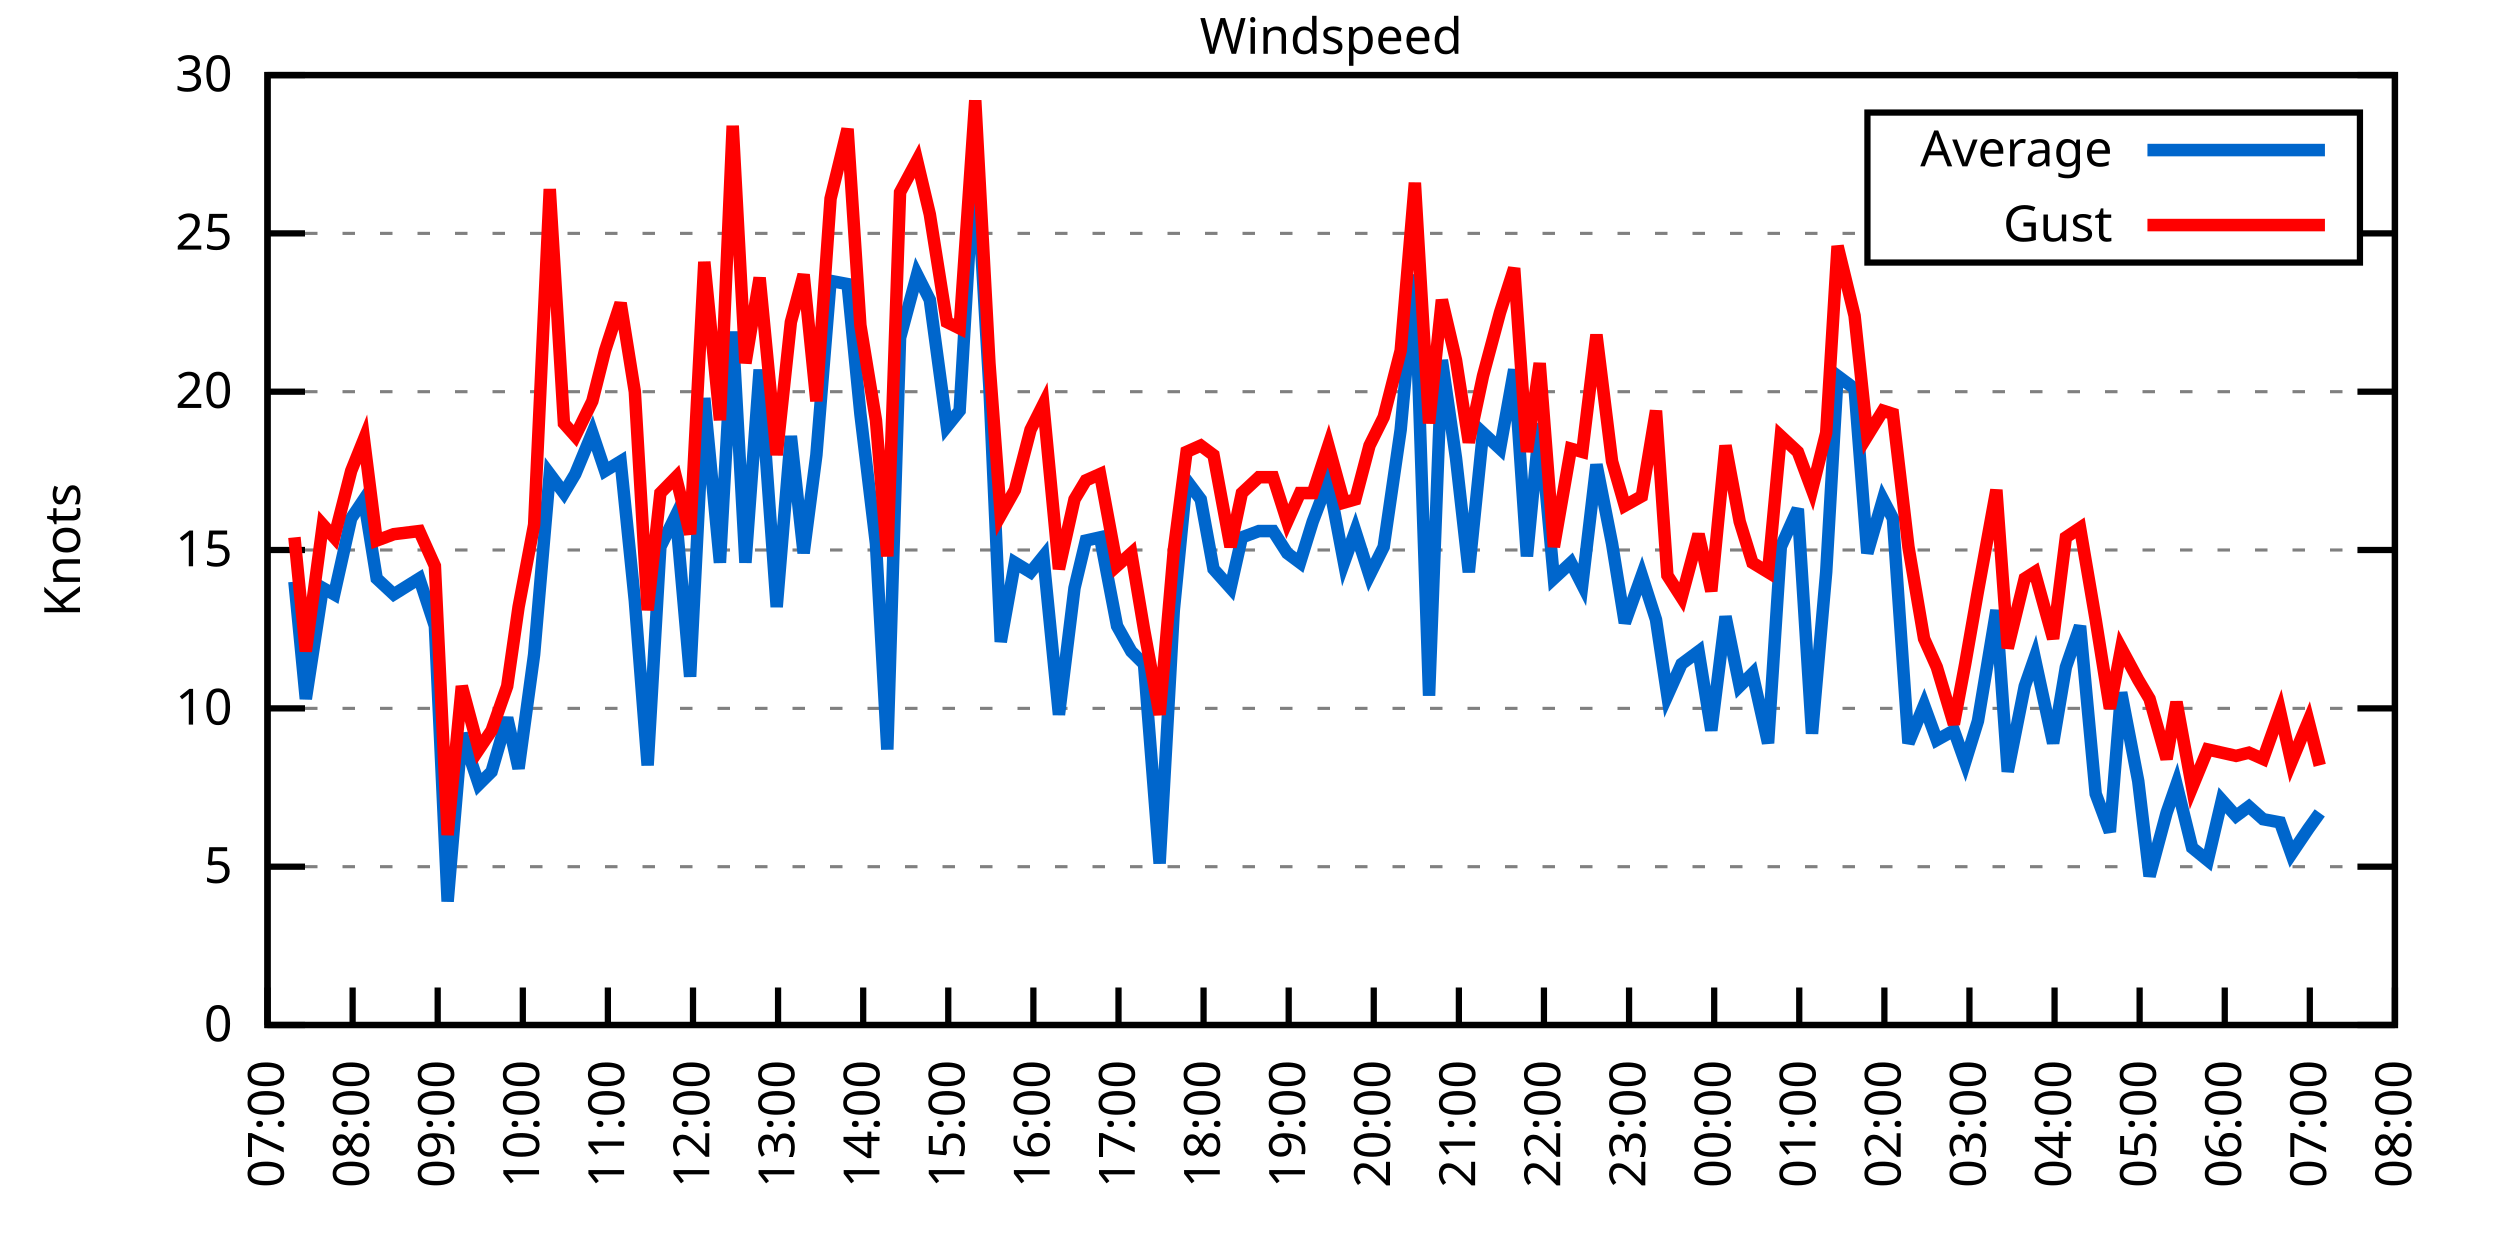
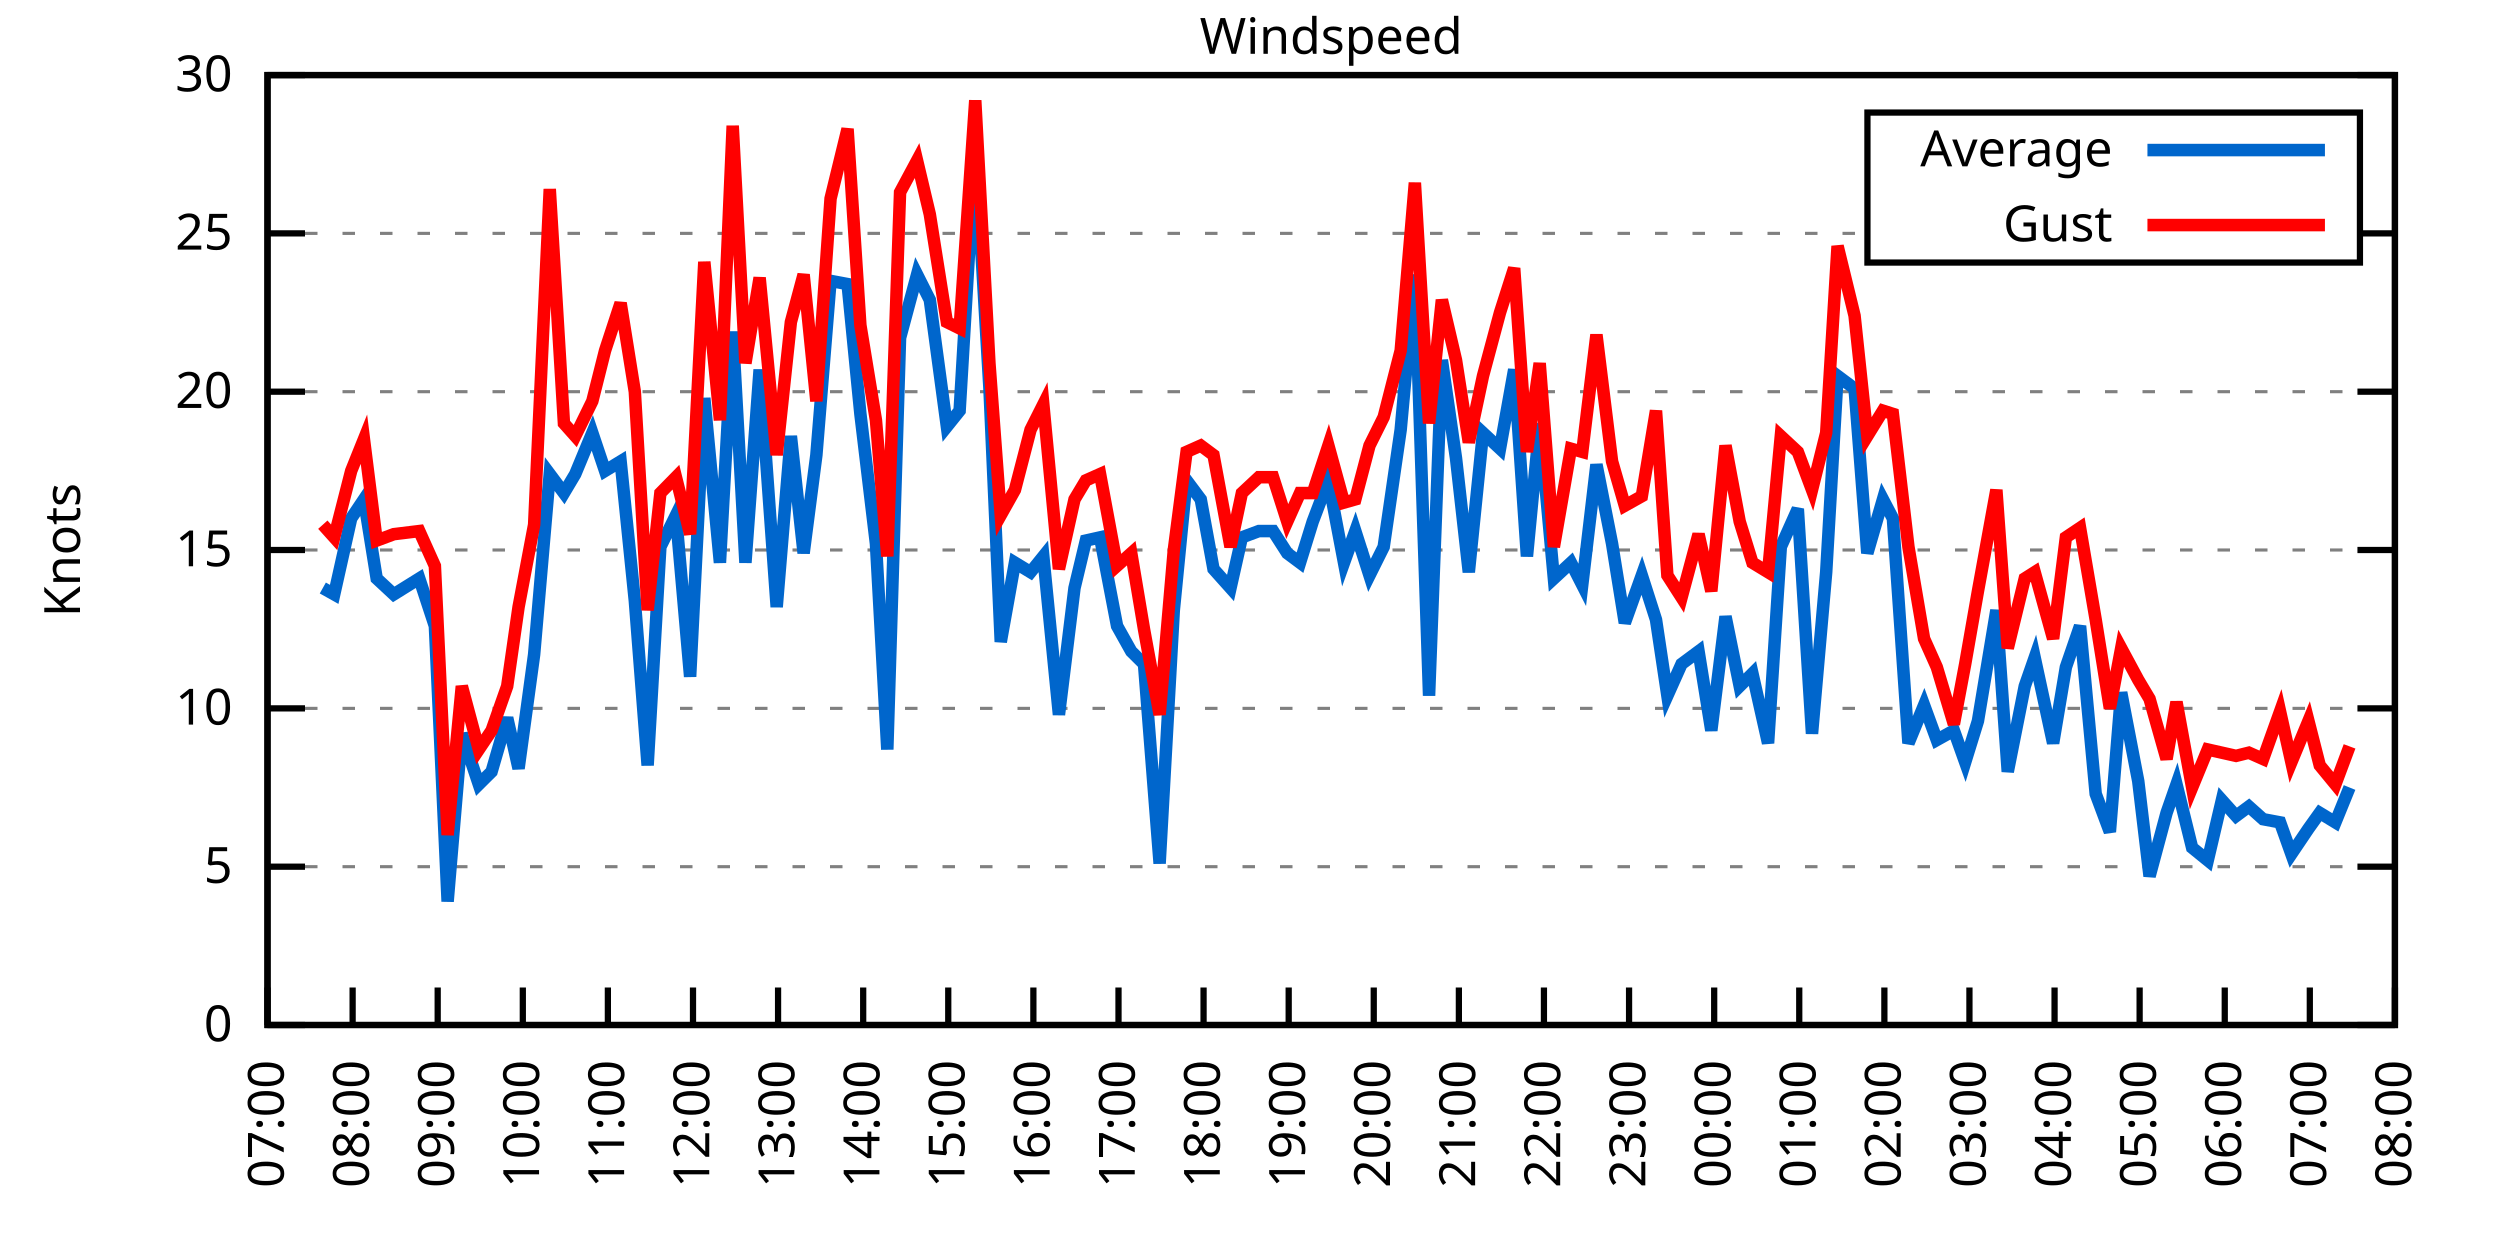
<svg xmlns="http://www.w3.org/2000/svg" xmlns:xlink="http://www.w3.org/1999/xlink" width="400" height="200" viewBox="0 0 400 200">
  <g id="gnuplot_canvas">
    <rect x="0" y="0" width="400" height="200" fill="none" />
    <defs>
      <circle id="gpDot" r="0.5" stroke-width="0.5" stroke="currentColor" />
      <path id="gpPt0" stroke-width="0.333" stroke="currentColor" d="M-1,0 h2 M0,-1 v2" />
      <path id="gpPt1" stroke-width="0.333" stroke="currentColor" d="M-1,-1 L1,1 M1,-1 L-1,1" />
      <path id="gpPt2" stroke-width="0.333" stroke="currentColor" d="M-1,0 L1,0 M0,-1 L0,1 M-1,-1 L1,1 M-1,1 L1,-1" />
      <rect id="gpPt3" stroke-width="0.333" stroke="currentColor" x="-1" y="-1" width="2" height="2" />
      <rect id="gpPt4" stroke-width="0.333" stroke="currentColor" fill="currentColor" x="-1" y="-1" width="2" height="2" />
      <circle id="gpPt5" stroke-width="0.333" stroke="currentColor" cx="0" cy="0" r="1" />
      <use xlink:href="#gpPt5" id="gpPt6" fill="currentColor" stroke="none" />
      <path id="gpPt7" stroke-width="0.333" stroke="currentColor" d="M0,-1.33 L-1.33,0.67 L1.33,0.67 z" />
      <use xlink:href="#gpPt7" id="gpPt8" fill="currentColor" stroke="none" />
      <use xlink:href="#gpPt7" id="gpPt9" stroke="currentColor" transform="rotate(180)" />
      <use xlink:href="#gpPt9" id="gpPt10" fill="currentColor" stroke="none" />
      <use xlink:href="#gpPt3" id="gpPt11" stroke="currentColor" transform="rotate(45)" />
      <use xlink:href="#gpPt11" id="gpPt12" fill="currentColor" stroke="none" />
      <path id="gpPt13" stroke-width="0.333" stroke="currentColor" d="M0,1.330 L1.265,0.411 L0.782,-1.067 L-0.782,-1.076 L-1.265,0.411 z" />
      <use xlink:href="#gpPt13" id="gpPt14" fill="currentColor" stroke="none" />
      <filter id="textbox" filterUnits="objectBoundingBox" x="0" y="0" height="1" width="1">
        <feFlood flood-color="white" flood-opacity="1" result="bgnd" />
        <feComposite in="SourceGraphic" in2="bgnd" operator="atop" />
      </filter>
      <filter id="greybox" filterUnits="objectBoundingBox" x="0" y="0" height="1" width="1">
        <feFlood flood-color="lightgrey" flood-opacity="1" result="grey" />
        <feComposite in="SourceGraphic" in2="grey" operator="atop" />
      </filter>
    </defs>
    <g fill="none" color="white" stroke="currentColor" stroke-width="1.00" stroke-linecap="butt" stroke-linejoin="miter">
</g>
    <g fill="none" color="black" stroke="currentColor" stroke-width="1.00" stroke-linecap="butt" stroke-linejoin="miter">
      <g stroke="none" shape-rendering="crispEdges">
        <polygon fill="rgb(255, 255, 255)" points="42.80,164.00 383.18,164.00 383.18,12.02 42.80,12.02 " />
      </g>
    </g>
    <g fill="none" color="black" stroke="currentColor" stroke-width="1.00" stroke-linecap="butt" stroke-linejoin="miter">
</g>
    <g fill="none" color="black" stroke="black" stroke-width="0.50" stroke-linecap="butt" stroke-linejoin="miter">
</g>
    <g fill="none" color="gray" stroke="currentColor" stroke-width="0.50" stroke-linecap="butt" stroke-linejoin="miter">
      <path stroke="gray" stroke-dasharray="2,4" class="gridline" d="M42.80,164.00 L383.19,164.00  " />
    </g>
    <g fill="none" color="gray" stroke="gray" stroke-width="1.00" stroke-linecap="butt" stroke-linejoin="miter">
</g>
    <g fill="none" color="black" stroke="currentColor" stroke-width="1.00" stroke-linecap="butt" stroke-linejoin="miter">
      <path stroke="black" d="M42.80,164.00 L48.80,164.00 M383.19,164.00 L377.19,164.00  " />
      <g transform="translate(37.20,166.60)" stroke="none" fill="black" font-family="Sans" font-size="8.00" text-anchor="end">
        <text>
          <tspan font-family="Sans"> 0</tspan>
        </text>
      </g>
    </g>
    <g fill="none" color="black" stroke="currentColor" stroke-width="1.00" stroke-linecap="butt" stroke-linejoin="miter">
</g>
    <g fill="none" color="black" stroke="black" stroke-width="0.50" stroke-linecap="butt" stroke-linejoin="miter">
</g>
    <g fill="none" color="gray" stroke="currentColor" stroke-width="0.50" stroke-linecap="butt" stroke-linejoin="miter">
      <path stroke="gray" stroke-dasharray="2,4" class="gridline" d="M42.80,138.67 L383.19,138.67  " />
    </g>
    <g fill="none" color="gray" stroke="gray" stroke-width="1.00" stroke-linecap="butt" stroke-linejoin="miter">
</g>
    <g fill="none" color="black" stroke="currentColor" stroke-width="1.00" stroke-linecap="butt" stroke-linejoin="miter">
      <path stroke="black" d="M42.80,138.67 L48.80,138.67 M383.19,138.67 L377.19,138.67  " />
      <g transform="translate(37.20,141.27)" stroke="none" fill="black" font-family="Sans" font-size="8.00" text-anchor="end">
        <text>
          <tspan font-family="Sans"> 5</tspan>
        </text>
      </g>
    </g>
    <g fill="none" color="black" stroke="currentColor" stroke-width="1.00" stroke-linecap="butt" stroke-linejoin="miter">
</g>
    <g fill="none" color="black" stroke="black" stroke-width="0.50" stroke-linecap="butt" stroke-linejoin="miter">
</g>
    <g fill="none" color="gray" stroke="currentColor" stroke-width="0.50" stroke-linecap="butt" stroke-linejoin="miter">
      <path stroke="gray" stroke-dasharray="2,4" class="gridline" d="M42.80,113.34 L383.19,113.34  " />
    </g>
    <g fill="none" color="gray" stroke="gray" stroke-width="1.00" stroke-linecap="butt" stroke-linejoin="miter">
</g>
    <g fill="none" color="black" stroke="currentColor" stroke-width="1.00" stroke-linecap="butt" stroke-linejoin="miter">
      <path stroke="black" d="M42.80,113.34 L48.80,113.34 M383.19,113.34 L377.19,113.34  " />
      <g transform="translate(37.20,115.94)" stroke="none" fill="black" font-family="Sans" font-size="8.00" text-anchor="end">
        <text>
          <tspan font-family="Sans"> 10</tspan>
        </text>
      </g>
    </g>
    <g fill="none" color="black" stroke="currentColor" stroke-width="1.00" stroke-linecap="butt" stroke-linejoin="miter">
</g>
    <g fill="none" color="black" stroke="black" stroke-width="0.50" stroke-linecap="butt" stroke-linejoin="miter">
</g>
    <g fill="none" color="gray" stroke="currentColor" stroke-width="0.50" stroke-linecap="butt" stroke-linejoin="miter">
      <path stroke="gray" stroke-dasharray="2,4" class="gridline" d="M42.80,88.00 L383.19,88.00  " />
    </g>
    <g fill="none" color="gray" stroke="gray" stroke-width="1.00" stroke-linecap="butt" stroke-linejoin="miter">
</g>
    <g fill="none" color="black" stroke="currentColor" stroke-width="1.00" stroke-linecap="butt" stroke-linejoin="miter">
      <path stroke="black" d="M42.80,88.00 L48.80,88.00 M383.19,88.00 L377.19,88.00  " />
      <g transform="translate(37.20,90.60)" stroke="none" fill="black" font-family="Sans" font-size="8.00" text-anchor="end">
        <text>
          <tspan font-family="Sans"> 15</tspan>
        </text>
      </g>
    </g>
    <g fill="none" color="black" stroke="currentColor" stroke-width="1.00" stroke-linecap="butt" stroke-linejoin="miter">
</g>
    <g fill="none" color="black" stroke="black" stroke-width="0.50" stroke-linecap="butt" stroke-linejoin="miter">
</g>
    <g fill="none" color="gray" stroke="currentColor" stroke-width="0.50" stroke-linecap="butt" stroke-linejoin="miter">
      <path stroke="gray" stroke-dasharray="2,4" class="gridline" d="M42.80,62.67 L383.19,62.67  " />
    </g>
    <g fill="none" color="gray" stroke="gray" stroke-width="1.00" stroke-linecap="butt" stroke-linejoin="miter">
</g>
    <g fill="none" color="black" stroke="currentColor" stroke-width="1.00" stroke-linecap="butt" stroke-linejoin="miter">
      <path stroke="black" d="M42.80,62.67 L48.80,62.67 M383.19,62.67 L377.19,62.67  " />
      <g transform="translate(37.20,65.27)" stroke="none" fill="black" font-family="Sans" font-size="8.00" text-anchor="end">
        <text>
          <tspan font-family="Sans"> 20</tspan>
        </text>
      </g>
    </g>
    <g fill="none" color="black" stroke="currentColor" stroke-width="1.00" stroke-linecap="butt" stroke-linejoin="miter">
</g>
    <g fill="none" color="black" stroke="black" stroke-width="0.50" stroke-linecap="butt" stroke-linejoin="miter">
</g>
    <g fill="none" color="gray" stroke="currentColor" stroke-width="0.50" stroke-linecap="butt" stroke-linejoin="miter">
      <path stroke="gray" stroke-dasharray="2,4" class="gridline" d="M42.80,37.34 L298.79,37.34 M377.59,37.34 L383.19,37.34  " />
    </g>
    <g fill="none" color="gray" stroke="gray" stroke-width="1.00" stroke-linecap="butt" stroke-linejoin="miter">
</g>
    <g fill="none" color="black" stroke="currentColor" stroke-width="1.00" stroke-linecap="butt" stroke-linejoin="miter">
      <path stroke="black" d="M42.80,37.34 L48.80,37.34 M383.19,37.34 L377.19,37.34  " />
      <g transform="translate(37.20,39.94)" stroke="none" fill="black" font-family="Sans" font-size="8.00" text-anchor="end">
        <text>
          <tspan font-family="Sans"> 25</tspan>
        </text>
      </g>
    </g>
    <g fill="none" color="black" stroke="currentColor" stroke-width="1.00" stroke-linecap="butt" stroke-linejoin="miter">
</g>
    <g fill="none" color="black" stroke="black" stroke-width="0.50" stroke-linecap="butt" stroke-linejoin="miter">
</g>
    <g fill="none" color="gray" stroke="currentColor" stroke-width="0.50" stroke-linecap="butt" stroke-linejoin="miter">
      <path stroke="gray" stroke-dasharray="2,4" class="gridline" d="M42.80,12.01 L383.19,12.01  " />
    </g>
    <g fill="none" color="gray" stroke="gray" stroke-width="1.00" stroke-linecap="butt" stroke-linejoin="miter">
</g>
    <g fill="none" color="black" stroke="currentColor" stroke-width="1.00" stroke-linecap="butt" stroke-linejoin="miter">
      <path stroke="black" d="M42.80,12.01 L48.80,12.01 M383.19,12.01 L377.19,12.01  " />
      <g transform="translate(37.20,14.61)" stroke="none" fill="black" font-family="Sans" font-size="8.00" text-anchor="end">
        <text>
          <tspan font-family="Sans"> 30</tspan>
        </text>
      </g>
    </g>
    <g fill="none" color="black" stroke="currentColor" stroke-width="1.00" stroke-linecap="butt" stroke-linejoin="miter">
      <path stroke="black" d="M42.80,164.00 L42.80,158.00  " />
      <g transform="translate(45.40,169.60) rotate(270.00)" stroke="none" fill="black" font-family="Sans" font-size="8.00" text-anchor="end">
        <text>
          <tspan font-family="Sans">07:00</tspan>
        </text>
      </g>
    </g>
    <g fill="none" color="black" stroke="currentColor" stroke-width="1.00" stroke-linecap="butt" stroke-linejoin="miter">
      <path stroke="black" d="M56.42,164.00 L56.42,158.00  " />
      <g transform="translate(59.02,169.60) rotate(270.00)" stroke="none" fill="black" font-family="Sans" font-size="8.00" text-anchor="end">
        <text>
          <tspan font-family="Sans">08:00</tspan>
        </text>
      </g>
    </g>
    <g fill="none" color="black" stroke="currentColor" stroke-width="1.00" stroke-linecap="butt" stroke-linejoin="miter">
      <path stroke="black" d="M70.03,164.00 L70.03,158.00  " />
      <g transform="translate(72.63,169.60) rotate(270.00)" stroke="none" fill="black" font-family="Sans" font-size="8.00" text-anchor="end">
        <text>
          <tspan font-family="Sans">09:00</tspan>
        </text>
      </g>
    </g>
    <g fill="none" color="black" stroke="currentColor" stroke-width="1.00" stroke-linecap="butt" stroke-linejoin="miter">
      <path stroke="black" d="M83.65,164.00 L83.65,158.00  " />
      <g transform="translate(86.25,169.60) rotate(270.00)" stroke="none" fill="black" font-family="Sans" font-size="8.00" text-anchor="end">
        <text>
          <tspan font-family="Sans">10:00</tspan>
        </text>
      </g>
    </g>
    <g fill="none" color="black" stroke="currentColor" stroke-width="1.00" stroke-linecap="butt" stroke-linejoin="miter">
      <path stroke="black" d="M97.26,164.00 L97.26,158.00  " />
      <g transform="translate(99.86,169.60) rotate(270.00)" stroke="none" fill="black" font-family="Sans" font-size="8.00" text-anchor="end">
        <text>
          <tspan font-family="Sans">11:00</tspan>
        </text>
      </g>
    </g>
    <g fill="none" color="black" stroke="currentColor" stroke-width="1.00" stroke-linecap="butt" stroke-linejoin="miter">
      <path stroke="black" d="M110.88,164.00 L110.88,158.00  " />
      <g transform="translate(113.48,169.60) rotate(270.00)" stroke="none" fill="black" font-family="Sans" font-size="8.00" text-anchor="end">
        <text>
          <tspan font-family="Sans">12:00</tspan>
        </text>
      </g>
    </g>
    <g fill="none" color="black" stroke="currentColor" stroke-width="1.00" stroke-linecap="butt" stroke-linejoin="miter">
      <path stroke="black" d="M124.49,164.00 L124.49,158.00  " />
      <g transform="translate(127.09,169.60) rotate(270.00)" stroke="none" fill="black" font-family="Sans" font-size="8.00" text-anchor="end">
        <text>
          <tspan font-family="Sans">13:00</tspan>
        </text>
      </g>
    </g>
    <g fill="none" color="black" stroke="currentColor" stroke-width="1.00" stroke-linecap="butt" stroke-linejoin="miter">
      <path stroke="black" d="M138.11,164.00 L138.11,158.00  " />
      <g transform="translate(140.71,169.60) rotate(270.00)" stroke="none" fill="black" font-family="Sans" font-size="8.00" text-anchor="end">
        <text>
          <tspan font-family="Sans">14:00</tspan>
        </text>
      </g>
    </g>
    <g fill="none" color="black" stroke="currentColor" stroke-width="1.00" stroke-linecap="butt" stroke-linejoin="miter">
      <path stroke="black" d="M151.72,164.00 L151.72,158.00  " />
      <g transform="translate(154.32,169.60) rotate(270.00)" stroke="none" fill="black" font-family="Sans" font-size="8.00" text-anchor="end">
        <text>
          <tspan font-family="Sans">15:00</tspan>
        </text>
      </g>
    </g>
    <g fill="none" color="black" stroke="currentColor" stroke-width="1.00" stroke-linecap="butt" stroke-linejoin="miter">
      <path stroke="black" d="M165.34,164.00 L165.34,158.00  " />
      <g transform="translate(167.94,169.60) rotate(270.00)" stroke="none" fill="black" font-family="Sans" font-size="8.00" text-anchor="end">
        <text>
          <tspan font-family="Sans">16:00</tspan>
        </text>
      </g>
    </g>
    <g fill="none" color="black" stroke="currentColor" stroke-width="1.00" stroke-linecap="butt" stroke-linejoin="miter">
      <path stroke="black" d="M178.96,164.00 L178.96,158.00  " />
      <g transform="translate(181.56,169.60) rotate(270.00)" stroke="none" fill="black" font-family="Sans" font-size="8.00" text-anchor="end">
        <text>
          <tspan font-family="Sans">17:00</tspan>
        </text>
      </g>
    </g>
    <g fill="none" color="black" stroke="currentColor" stroke-width="1.00" stroke-linecap="butt" stroke-linejoin="miter">
      <path stroke="black" d="M192.57,164.00 L192.57,158.00  " />
      <g transform="translate(195.17,169.60) rotate(270.00)" stroke="none" fill="black" font-family="Sans" font-size="8.00" text-anchor="end">
        <text>
          <tspan font-family="Sans">18:00</tspan>
        </text>
      </g>
    </g>
    <g fill="none" color="black" stroke="currentColor" stroke-width="1.00" stroke-linecap="butt" stroke-linejoin="miter">
      <path stroke="black" d="M206.19,164.00 L206.19,158.00  " />
      <g transform="translate(208.79,169.60) rotate(270.00)" stroke="none" fill="black" font-family="Sans" font-size="8.00" text-anchor="end">
        <text>
          <tspan font-family="Sans">19:00</tspan>
        </text>
      </g>
    </g>
    <g fill="none" color="black" stroke="currentColor" stroke-width="1.00" stroke-linecap="butt" stroke-linejoin="miter">
      <path stroke="black" d="M219.80,164.00 L219.80,158.00  " />
      <g transform="translate(222.40,169.60) rotate(270.00)" stroke="none" fill="black" font-family="Sans" font-size="8.00" text-anchor="end">
        <text>
          <tspan font-family="Sans">20:00</tspan>
        </text>
      </g>
    </g>
    <g fill="none" color="black" stroke="currentColor" stroke-width="1.00" stroke-linecap="butt" stroke-linejoin="miter">
      <path stroke="black" d="M233.42,164.00 L233.42,158.00  " />
      <g transform="translate(236.02,169.60) rotate(270.00)" stroke="none" fill="black" font-family="Sans" font-size="8.00" text-anchor="end">
        <text>
          <tspan font-family="Sans">21:00</tspan>
        </text>
      </g>
    </g>
    <g fill="none" color="black" stroke="currentColor" stroke-width="1.00" stroke-linecap="butt" stroke-linejoin="miter">
      <path stroke="black" d="M247.03,164.00 L247.03,158.00  " />
      <g transform="translate(249.63,169.60) rotate(270.00)" stroke="none" fill="black" font-family="Sans" font-size="8.00" text-anchor="end">
        <text>
          <tspan font-family="Sans">22:00</tspan>
        </text>
      </g>
    </g>
    <g fill="none" color="black" stroke="currentColor" stroke-width="1.00" stroke-linecap="butt" stroke-linejoin="miter">
      <path stroke="black" d="M260.65,164.00 L260.65,158.00  " />
      <g transform="translate(263.25,169.60) rotate(270.00)" stroke="none" fill="black" font-family="Sans" font-size="8.00" text-anchor="end">
        <text>
          <tspan font-family="Sans">23:00</tspan>
        </text>
      </g>
    </g>
    <g fill="none" color="black" stroke="currentColor" stroke-width="1.00" stroke-linecap="butt" stroke-linejoin="miter">
      <path stroke="black" d="M274.27,164.00 L274.27,158.00  " />
      <g transform="translate(276.87,169.60) rotate(270.00)" stroke="none" fill="black" font-family="Sans" font-size="8.00" text-anchor="end">
        <text>
          <tspan font-family="Sans">00:00</tspan>
        </text>
      </g>
    </g>
    <g fill="none" color="black" stroke="currentColor" stroke-width="1.00" stroke-linecap="butt" stroke-linejoin="miter">
      <path stroke="black" d="M287.88,164.00 L287.88,158.00  " />
      <g transform="translate(290.48,169.60) rotate(270.00)" stroke="none" fill="black" font-family="Sans" font-size="8.00" text-anchor="end">
        <text>
          <tspan font-family="Sans">01:00</tspan>
        </text>
      </g>
    </g>
    <g fill="none" color="black" stroke="currentColor" stroke-width="1.00" stroke-linecap="butt" stroke-linejoin="miter">
      <path stroke="black" d="M301.50,164.00 L301.50,158.00  " />
      <g transform="translate(304.10,169.60) rotate(270.00)" stroke="none" fill="black" font-family="Sans" font-size="8.00" text-anchor="end">
        <text>
          <tspan font-family="Sans">02:00</tspan>
        </text>
      </g>
    </g>
    <g fill="none" color="black" stroke="currentColor" stroke-width="1.00" stroke-linecap="butt" stroke-linejoin="miter">
      <path stroke="black" d="M315.11,164.00 L315.11,158.00  " />
      <g transform="translate(317.71,169.60) rotate(270.00)" stroke="none" fill="black" font-family="Sans" font-size="8.00" text-anchor="end">
        <text>
          <tspan font-family="Sans">03:00</tspan>
        </text>
      </g>
    </g>
    <g fill="none" color="black" stroke="currentColor" stroke-width="1.00" stroke-linecap="butt" stroke-linejoin="miter">
      <path stroke="black" d="M328.73,164.00 L328.73,158.00  " />
      <g transform="translate(331.33,169.60) rotate(270.00)" stroke="none" fill="black" font-family="Sans" font-size="8.00" text-anchor="end">
        <text>
          <tspan font-family="Sans">04:00</tspan>
        </text>
      </g>
    </g>
    <g fill="none" color="black" stroke="currentColor" stroke-width="1.00" stroke-linecap="butt" stroke-linejoin="miter">
      <path stroke="black" d="M342.34,164.00 L342.34,158.00  " />
      <g transform="translate(344.94,169.60) rotate(270.00)" stroke="none" fill="black" font-family="Sans" font-size="8.00" text-anchor="end">
        <text>
          <tspan font-family="Sans">05:00</tspan>
        </text>
      </g>
    </g>
    <g fill="none" color="black" stroke="currentColor" stroke-width="1.00" stroke-linecap="butt" stroke-linejoin="miter">
      <path stroke="black" d="M355.96,164.00 L355.96,158.00  " />
      <g transform="translate(358.56,169.60) rotate(270.00)" stroke="none" fill="black" font-family="Sans" font-size="8.00" text-anchor="end">
        <text>
          <tspan font-family="Sans">06:00</tspan>
        </text>
      </g>
    </g>
    <g fill="none" color="black" stroke="currentColor" stroke-width="1.00" stroke-linecap="butt" stroke-linejoin="miter">
      <path stroke="black" d="M369.57,164.00 L369.57,158.00  " />
      <g transform="translate(372.17,169.60) rotate(270.00)" stroke="none" fill="black" font-family="Sans" font-size="8.00" text-anchor="end">
        <text>
          <tspan font-family="Sans">07:00</tspan>
        </text>
      </g>
    </g>
    <g fill="none" color="black" stroke="currentColor" stroke-width="1.00" stroke-linecap="butt" stroke-linejoin="miter">
      <path stroke="black" d="M383.19,164.00 L383.19,158.00  " />
      <g transform="translate(385.79,169.60) rotate(270.00)" stroke="none" fill="black" font-family="Sans" font-size="8.00" text-anchor="end">
        <text>
          <tspan font-family="Sans">08:00</tspan>
        </text>
      </g>
    </g>
    <g fill="none" color="black" stroke="currentColor" stroke-width="1.00" stroke-linecap="butt" stroke-linejoin="miter">
</g>
    <g fill="none" color="black" stroke="currentColor" stroke-width="1.00" stroke-linecap="butt" stroke-linejoin="miter">
      <path stroke="black" d="M42.80,12.01 L42.80,164.00 L383.19,164.00 L383.19,12.01 L42.80,12.01 Z  " />
    </g>
    <g fill="none" color="black" stroke="currentColor" stroke-width="1.00" stroke-linecap="butt" stroke-linejoin="miter">
</g>
    <g fill="none" color="black" stroke="currentColor" stroke-width="1.00" stroke-linecap="butt" stroke-linejoin="miter">
      <path stroke="black" d="M298.79,42.01 L298.79,18.01 L377.59,18.01 L377.59,42.01 L298.79,42.01 Z  " />
    </g>
    <g id="Windspeed_plot_1">
      <g fill="none" color="white" stroke="black" stroke-width="2.00" stroke-linecap="butt" stroke-linejoin="miter">
</g>
      <g fill="none" color="black" stroke="currentColor" stroke-width="2.00" stroke-linecap="butt" stroke-linejoin="miter">
        <g transform="translate(337.99,26.61)" stroke="none" fill="black" font-family="Sans" font-size="8.00" text-anchor="end">
          <text>
            <tspan font-family="Sans">Average</tspan>
          </text>
        </g>
      </g>
      <g fill="none" color="black" stroke="currentColor" stroke-width="2.00" stroke-linecap="butt" stroke-linejoin="miter">
-         <path stroke="rgb(  0, 102, 204)" d="M343.59,24.01 L371.99,24.01 M47.11,93.07 L48.93,111.82 L51.65,94.08 L53.47,95.10 L56.19,82.94 L58.23,79.90   L60.27,92.56 L63.00,95.10 L67.08,92.56 L69.58,100.16 L71.62,144.24 L73.89,117.39 L76.61,125.50 L78.65,123.47   L81.15,114.86 L82.97,122.96 L85.46,104.72 L87.96,75.85 L90.23,78.89 L92.04,75.85 L94.77,69.26 L96.81,75.34   L99.30,73.82 L101.57,96.11 L103.62,122.46 L105.66,87.50 L108.15,82.43 L110.42,108.27 L112.69,63.69 L115.19,90.03   L117.23,53.05 L119.27,90.03 L121.54,59.13 L124.27,97.12 L126.54,69.77 L128.58,88.51 L130.62,72.81 L132.89,44.94   L135.61,45.45 L137.66,66.22 L140.15,86.99 L141.97,119.92 L144.01,54.06 L146.73,43.93 L148.77,47.98 L151.50,68.25   L153.54,65.71 L156.04,23.66 L158.31,62.17 L160.12,102.70 L162.39,90.03 L164.89,91.55 L166.93,89.02 L169.43,114.35   L171.92,94.08 L173.74,86.49 L176.01,85.98 L178.73,100.16 L181.00,104.22 L183.04,106.24 L185.54,138.16 L187.81,97.63   L189.85,76.86 L192.12,79.90 L194.16,91.04 L196.88,94.08 L198.70,85.98 L201.42,84.97 L203.69,84.97 L205.96,88.51   L208.00,90.03 L210.04,83.45 L212.54,76.86 L215.04,90.03 L216.85,84.97 L219.12,92.06 L221.39,87.50 L224.11,68.75   L226.38,43.93 L228.65,111.31 L230.70,57.61 L232.96,73.31 L235.01,91.55 L237.28,69.26 L240.00,71.79 L242.27,59.13   L244.31,89.02 L246.35,67.74 L248.62,92.56 L251.35,90.03 L253.16,93.58 L255.43,74.33 L257.93,86.99 L259.97,99.66   L262.69,92.06 L264.96,99.15 L266.78,111.31 L269.05,106.24 L271.77,104.22 L273.81,116.88 L276.08,98.64 L278.35,109.79   L280.39,107.76 L282.89,118.91 L284.93,87.50 L287.65,81.42 L289.92,117.39 L292.19,91.55 L294.01,60.14 L296.73,62.17   L298.77,88.51 L301.27,79.90 L302.86,82.94 L305.35,118.91 L307.85,112.83 L309.89,118.40 L312.62,116.88 L314.43,121.95   L316.47,115.36 L319.42,97.63 L321.24,123.47 L323.96,109.79 L325.55,105.23 L328.50,118.91 L330.54,106.75 L332.81,100.16   L335.31,127.02 L337.58,133.10 L339.39,110.80 L342.12,124.99 L343.93,140.19 L346.65,130.06 L348.24,125.50 L350.74,135.63   L353.24,137.66 L355.50,128.03 L357.77,130.56 L359.82,129.04 L362.09,131.07 L364.81,131.58 L366.62,136.64 L369.35,132.59   L371.16,130.06  " />
+         <path stroke="rgb(  0, 102, 204)" d="M343.59,24.01 L371.99,24.01 M51.65,94.08 L53.47,95.10 L56.19,82.94 L58.23,79.90 L60.27,92.56 L63.00,95.10   L67.08,92.56 L69.58,100.16 L71.62,144.24 L73.89,117.39 L76.61,125.50 L78.65,123.47 L81.15,114.86 L82.97,122.96   L85.46,104.72 L87.96,75.85 L90.23,78.89 L92.04,75.85 L94.77,69.26 L96.81,75.34 L99.30,73.82 L101.57,96.11   L103.62,122.46 L105.66,87.50 L108.15,82.43 L110.42,108.27 L112.69,63.69 L115.19,90.03 L117.23,53.05 L119.27,90.03   L121.54,59.13 L124.27,97.12 L126.54,69.77 L128.58,88.51 L130.62,72.81 L132.89,44.94 L135.61,45.45 L137.66,66.22   L140.15,86.99 L141.97,119.92 L144.01,54.06 L146.73,43.93 L148.77,47.98 L151.50,68.25 L153.54,65.71 L156.04,23.66   L158.31,62.17 L160.12,102.70 L162.39,90.03 L164.89,91.55 L166.93,89.02 L169.43,114.35 L171.92,94.08 L173.74,86.49   L176.01,85.98 L178.73,100.16 L181.00,104.22 L183.04,106.24 L185.54,138.16 L187.81,97.63 L189.85,76.86 L192.12,79.90   L194.16,91.04 L196.88,94.08 L198.70,85.98 L201.42,84.97 L203.69,84.97 L205.96,88.51 L208.00,90.03 L210.04,83.45   L212.54,76.86 L215.04,90.03 L216.85,84.97 L219.12,92.06 L221.39,87.50 L224.11,68.75 L226.38,43.93 L228.65,111.31   L230.70,57.61 L232.96,73.31 L235.01,91.55 L237.28,69.26 L240.00,71.79 L242.27,59.13 L244.31,89.02 L246.35,67.74   L248.62,92.56 L251.35,90.03 L253.16,93.58 L255.43,74.33 L257.93,86.99 L259.97,99.66 L262.69,92.06 L264.96,99.15   L266.78,111.31 L269.05,106.24 L271.77,104.22 L273.81,116.88 L276.08,98.64 L278.35,109.79 L280.39,107.76 L282.89,118.91   L284.93,87.50 L287.65,81.42 L289.92,117.39 L292.19,91.55 L294.01,60.14 L296.73,62.17 L298.77,88.51 L301.27,79.90   L302.86,82.94 L305.35,118.91 L307.85,112.83 L309.89,118.40 L312.62,116.88 L314.43,121.95 L316.47,115.36 L319.42,97.63   L321.24,123.47 L323.96,109.79 L325.55,105.23 L328.50,118.91 L330.54,106.75 L332.81,100.16 L335.31,127.02 L337.58,133.10   L339.39,110.80 L342.12,124.99 L343.93,140.19 L346.65,130.06 L348.24,125.50 L350.74,135.63 L353.24,137.66 L355.50,128.03   L357.77,130.56 L359.82,129.04 L362.09,131.07 L364.81,131.58 L366.62,136.64 L369.35,132.59 L371.16,130.06 L373.66,131.58   L375.93,126.00  " />
      </g>
    </g>
    <g id="Windspeed_plot_2">
      <g fill="none" color="black" stroke="currentColor" stroke-width="2.00" stroke-linecap="butt" stroke-linejoin="miter">
        <g transform="translate(337.99,38.61)" stroke="none" fill="black" font-family="Sans" font-size="8.00" text-anchor="end">
          <text>
            <tspan font-family="Sans">Gust</tspan>
          </text>
        </g>
      </g>
      <g fill="none" color="black" stroke="currentColor" stroke-width="2.00" stroke-linecap="butt" stroke-linejoin="miter">
-         <path stroke="rgb(255,   0,   0)" d="M343.59,36.01 L371.99,36.01 M47.11,85.98 L48.93,104.22 L51.65,83.95 L53.47,85.98 L56.19,75.34 L58.23,70.27   L60.27,86.49 L63.00,85.47 L67.08,84.97 L69.58,90.54 L71.62,133.60 L73.89,109.79 L76.61,119.92 L78.65,116.88   L81.15,109.79 L82.97,97.12 L85.46,83.95 L87.96,30.25 L90.23,67.74 L92.04,69.77 L94.77,64.19 L96.81,56.09   L99.30,48.49 L101.57,62.67 L103.62,97.63 L105.66,78.89 L108.15,76.35 L110.42,85.47 L112.69,41.90 L115.19,67.23   L117.23,20.12 L119.27,58.11 L121.54,44.43 L124.27,72.81 L126.54,51.53 L128.58,43.93 L130.62,64.19 L132.89,31.77   L135.61,20.62 L137.66,52.03 L140.15,67.23 L141.97,89.02 L144.01,30.76 L146.73,25.69 L148.77,34.30 L151.50,51.53   L153.54,52.54 L156.04,16.06 L158.31,58.11 L160.12,82.43 L162.39,78.38 L164.89,68.75 L166.93,64.70 L169.43,91.04   L171.92,79.90 L173.74,76.86 L176.01,75.85 L178.73,90.54 L181.00,88.51 L183.04,100.67 L185.54,114.35 L187.81,88.00   L189.85,72.30 L192.12,71.29 L194.16,72.81 L196.88,87.50 L198.70,78.89 L201.42,76.35 L203.69,76.35 L205.96,83.45   L208.00,78.89 L210.04,78.89 L212.54,71.29 L215.04,80.41 L216.85,79.90 L219.12,71.29 L221.39,66.73 L224.11,56.09   L226.38,29.24 L228.65,67.74 L230.70,47.98 L232.96,57.61 L235.01,70.78 L237.28,60.14 L240.00,50.01 L242.27,42.91   L244.31,72.30 L246.35,58.11 L248.62,87.50 L251.35,71.79 L253.16,72.30 L255.43,53.55 L257.93,73.82 L259.97,80.91   L262.69,79.39 L264.96,65.71 L266.78,92.06 L269.05,95.60 L271.77,85.47 L273.81,94.59 L276.08,71.29 L278.35,83.45   L280.39,90.03 L282.89,91.55 L284.93,69.77 L287.65,72.30 L289.92,78.38 L292.19,69.26 L294.01,39.37 L296.73,50.51   L298.77,69.77 L301.27,65.71 L302.86,66.22 L305.35,87.50 L307.85,102.19 L309.89,106.75 L312.62,115.87 L314.43,106.24   L316.47,94.59 L319.42,78.38 L321.24,103.71 L323.96,92.56 L325.55,91.55 L328.50,102.19 L330.54,85.98 L332.81,84.46   L335.31,99.15 L337.58,113.34 L339.39,103.71 L342.12,108.78 L343.93,111.82 L346.65,121.44 L348.24,112.32 L350.74,126.00   L353.24,119.92 L355.50,120.43 L357.77,120.94 L359.82,120.43 L362.09,121.44 L364.81,113.84 L366.62,121.95 L369.35,115.36   L371.16,122.46  " />
+         <path stroke="rgb(255,   0,   0)" d="M343.59,36.01 L371.99,36.01 M51.65,83.95 L53.47,85.98 L56.19,75.34 L58.23,70.27 L60.27,86.49 L63.00,85.47   L67.08,84.97 L69.58,90.54 L71.62,133.60 L73.89,109.79 L76.61,119.92 L78.65,116.88 L81.15,109.79 L82.97,97.12   L85.46,83.95 L87.96,30.25 L90.23,67.74 L92.04,69.77 L94.77,64.19 L96.81,56.09 L99.30,48.49 L101.57,62.67   L103.62,97.63 L105.66,78.89 L108.15,76.35 L110.42,85.47 L112.69,41.90 L115.19,67.23 L117.23,20.12 L119.27,58.11   L121.54,44.43 L124.27,72.81 L126.54,51.53 L128.58,43.93 L130.62,64.19 L132.89,31.77 L135.61,20.62 L137.66,52.03   L140.15,67.23 L141.97,89.02 L144.01,30.76 L146.73,25.69 L148.77,34.30 L151.50,51.53 L153.54,52.54 L156.04,16.06   L158.31,58.11 L160.12,82.43 L162.39,78.38 L164.89,68.75 L166.93,64.70 L169.43,91.04 L171.92,79.90 L173.74,76.86   L176.01,75.85 L178.73,90.54 L181.00,88.51 L183.04,100.67 L185.54,114.35 L187.81,88.00 L189.85,72.30 L192.12,71.29   L194.16,72.81 L196.88,87.50 L198.70,78.89 L201.42,76.35 L203.69,76.35 L205.96,83.45 L208.00,78.89 L210.04,78.89   L212.54,71.29 L215.04,80.41 L216.85,79.90 L219.12,71.29 L221.39,66.73 L224.11,56.09 L226.38,29.24 L228.65,67.74   L230.70,47.98 L232.96,57.61 L235.01,70.78 L237.28,60.14 L240.00,50.01 L242.27,42.91 L244.31,72.30 L246.35,58.11   L248.62,87.50 L251.35,71.79 L253.16,72.30 L255.43,53.55 L257.93,73.82 L259.97,80.91 L262.69,79.39 L264.96,65.71   L266.78,92.06 L269.05,95.60 L271.77,85.47 L273.81,94.59 L276.08,71.29 L278.35,83.45 L280.39,90.03 L282.89,91.55   L284.93,69.77 L287.65,72.30 L289.92,78.38 L292.19,69.26 L294.01,39.37 L296.73,50.51 L298.77,69.77 L301.27,65.71   L302.86,66.22 L305.35,87.50 L307.85,102.19 L309.89,106.75 L312.62,115.87 L314.43,106.24 L316.47,94.59 L319.42,78.38   L321.24,103.71 L323.96,92.56 L325.55,91.55 L328.50,102.19 L330.54,85.98 L332.81,84.46 L335.31,99.15 L337.58,113.34   L339.39,103.71 L342.12,108.78 L343.93,111.82 L346.65,121.44 L348.24,112.32 L350.74,126.00 L353.24,119.92 L355.50,120.43   L357.77,120.94 L359.82,120.43 L362.09,121.44 L364.81,113.84 L366.62,121.95 L369.35,115.36 L371.16,122.46 L373.66,125.50   L375.93,119.42  " />
      </g>
    </g>
    <g fill="none" color="black" stroke="currentColor" stroke-width="2.00" stroke-linecap="butt" stroke-linejoin="miter">
</g>
    <g fill="none" color="black" stroke="black" stroke-width="1.00" stroke-linecap="butt" stroke-linejoin="miter">
</g>
    <g fill="none" color="black" stroke="currentColor" stroke-width="1.00" stroke-linecap="butt" stroke-linejoin="miter">
      <path stroke="black" d="M42.80,12.01 L42.80,164.00 L383.19,164.00 L383.19,12.01 L42.80,12.01 Z  " />
      <g transform="translate(12.80,88.01) rotate(270.00)" stroke="none" fill="black" font-family="Sans" font-size="8.00" text-anchor="middle">
        <text>
          <tspan font-family="Sans">Knots</tspan>
        </text>
      </g>
    </g>
    <g fill="none" color="black" stroke="currentColor" stroke-width="1.00" stroke-linecap="butt" stroke-linejoin="miter">
</g>
    <g fill="none" color="black" stroke="currentColor" stroke-width="1.00" stroke-linecap="butt" stroke-linejoin="miter">
      <g transform="translate(212.99,8.61)" stroke="none" fill="black" font-family="Sans" font-size="8.00" text-anchor="middle">
        <text>
          <tspan font-family="Sans">Windspeed</tspan>
        </text>
      </g>
    </g>
    <g fill="none" color="black" stroke="currentColor" stroke-width="1.00" stroke-linecap="butt" stroke-linejoin="miter">
</g>
  </g>
</svg>
